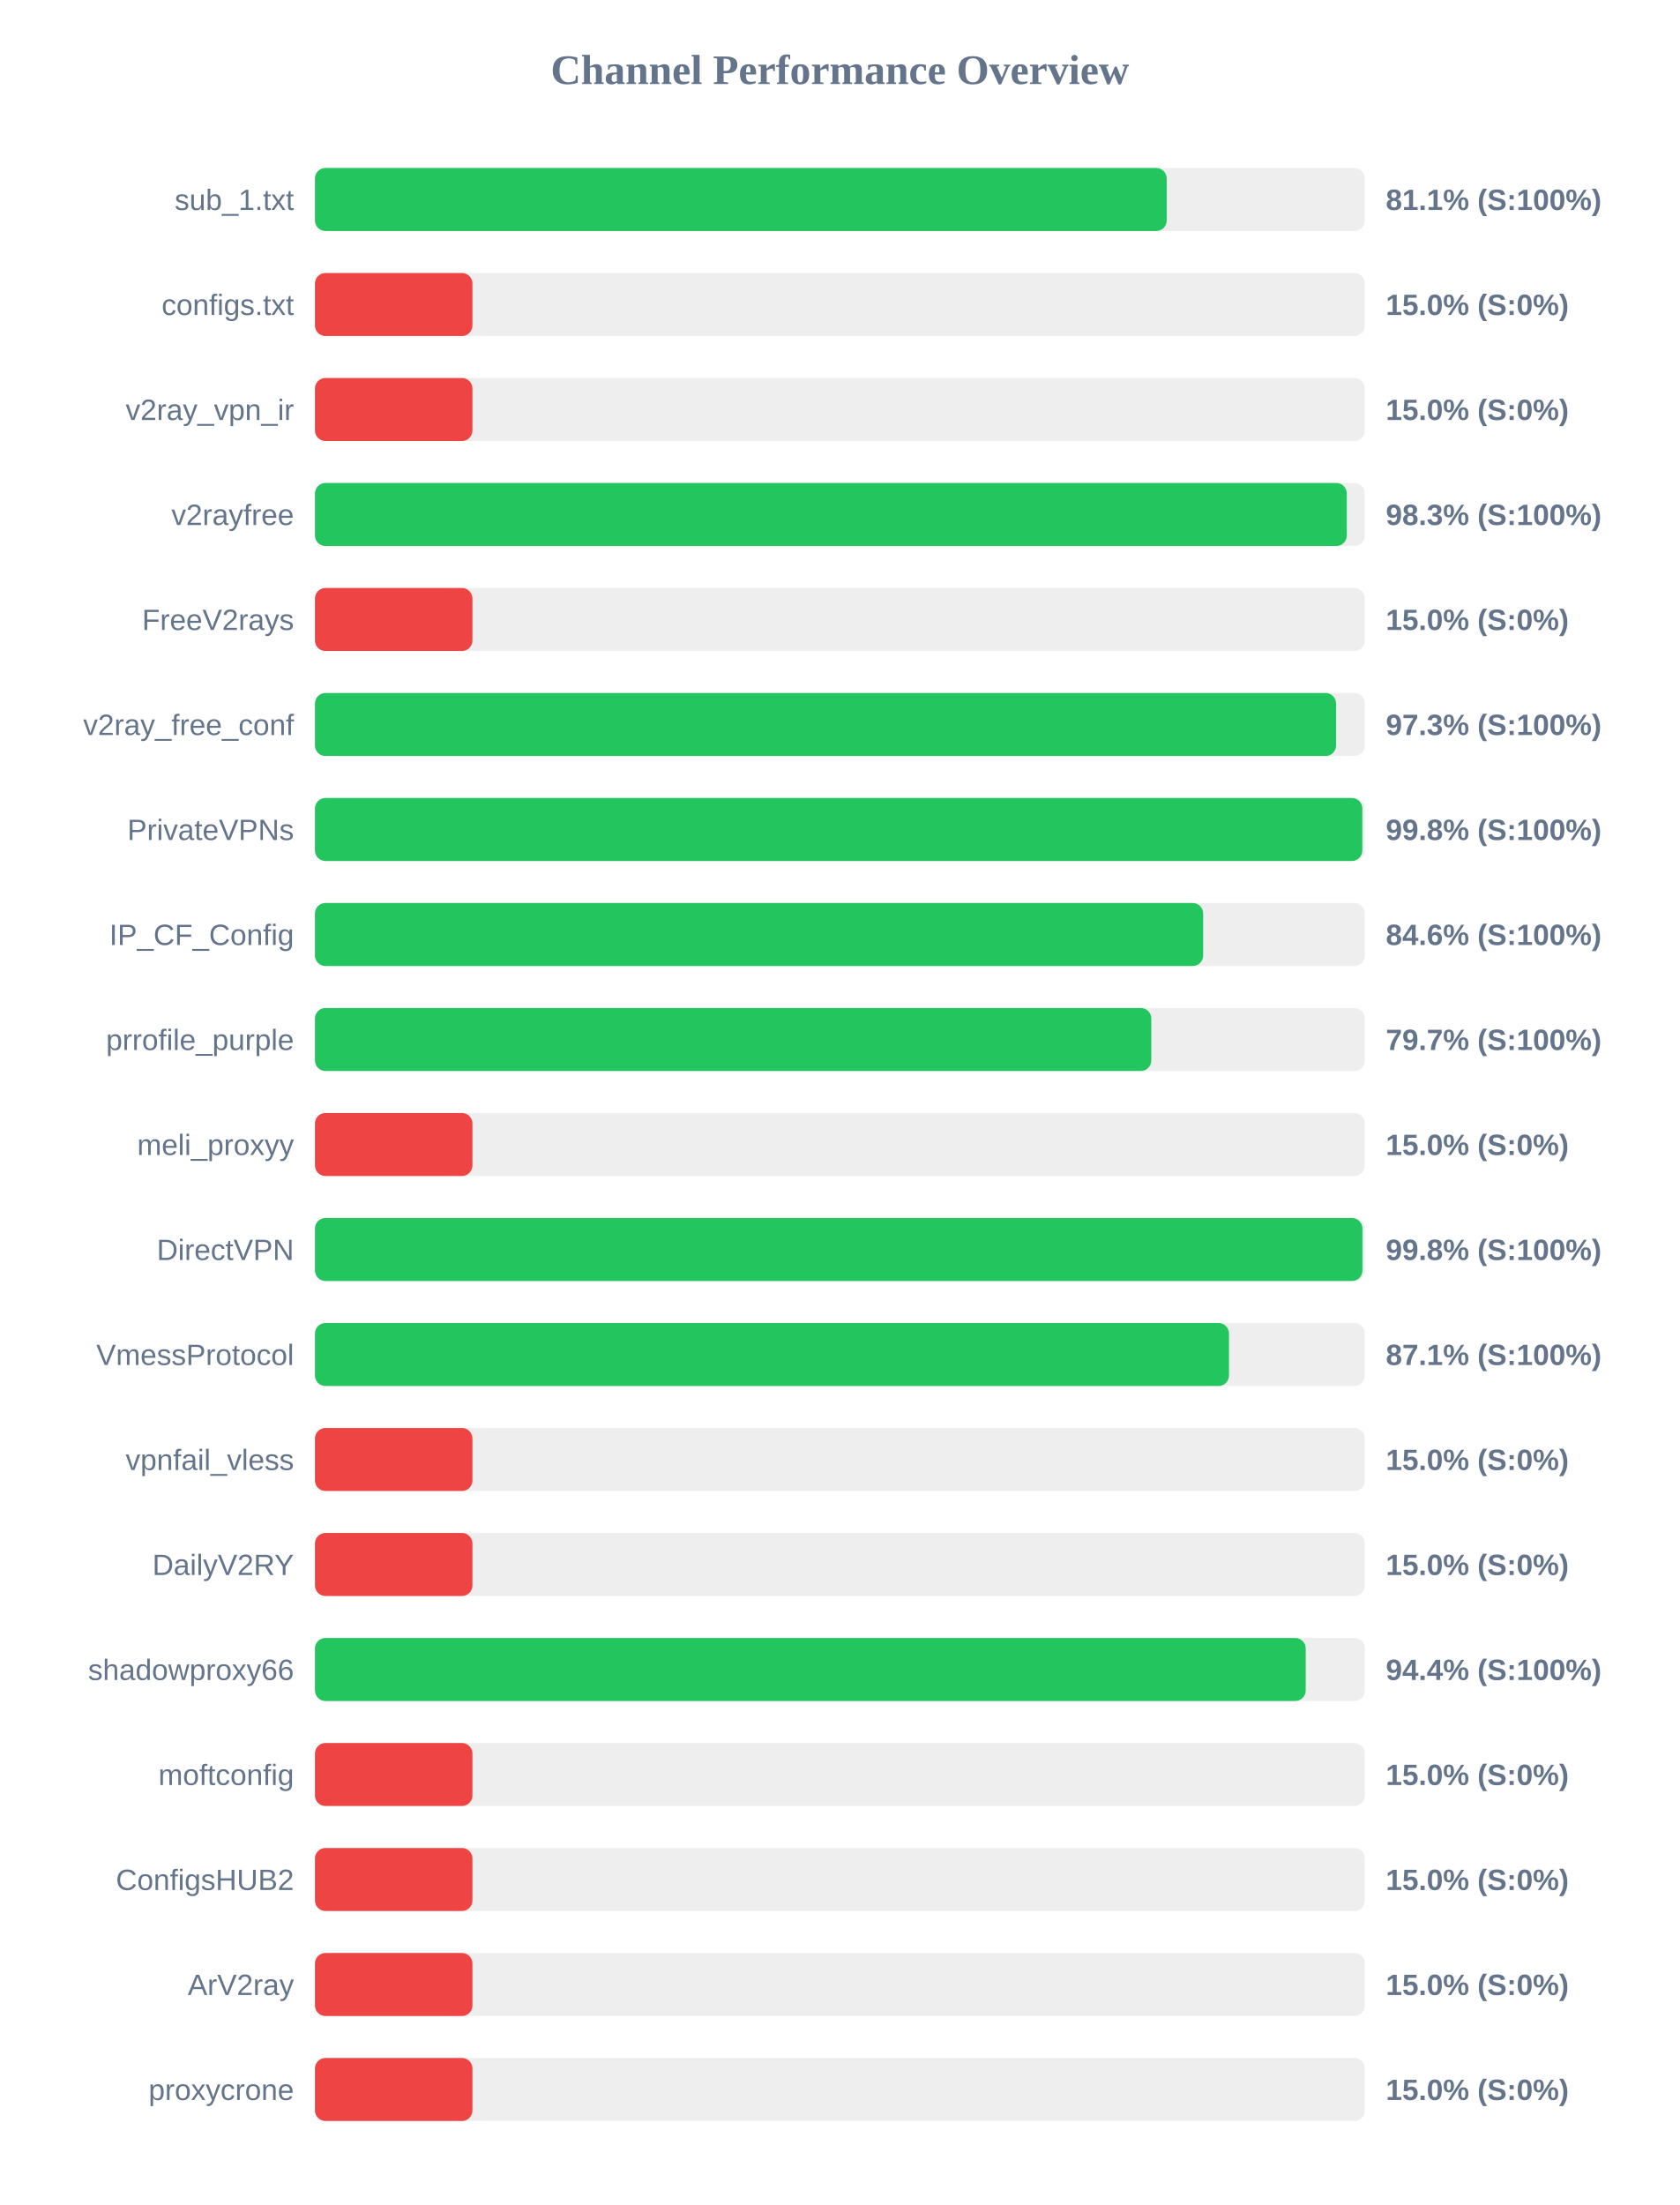
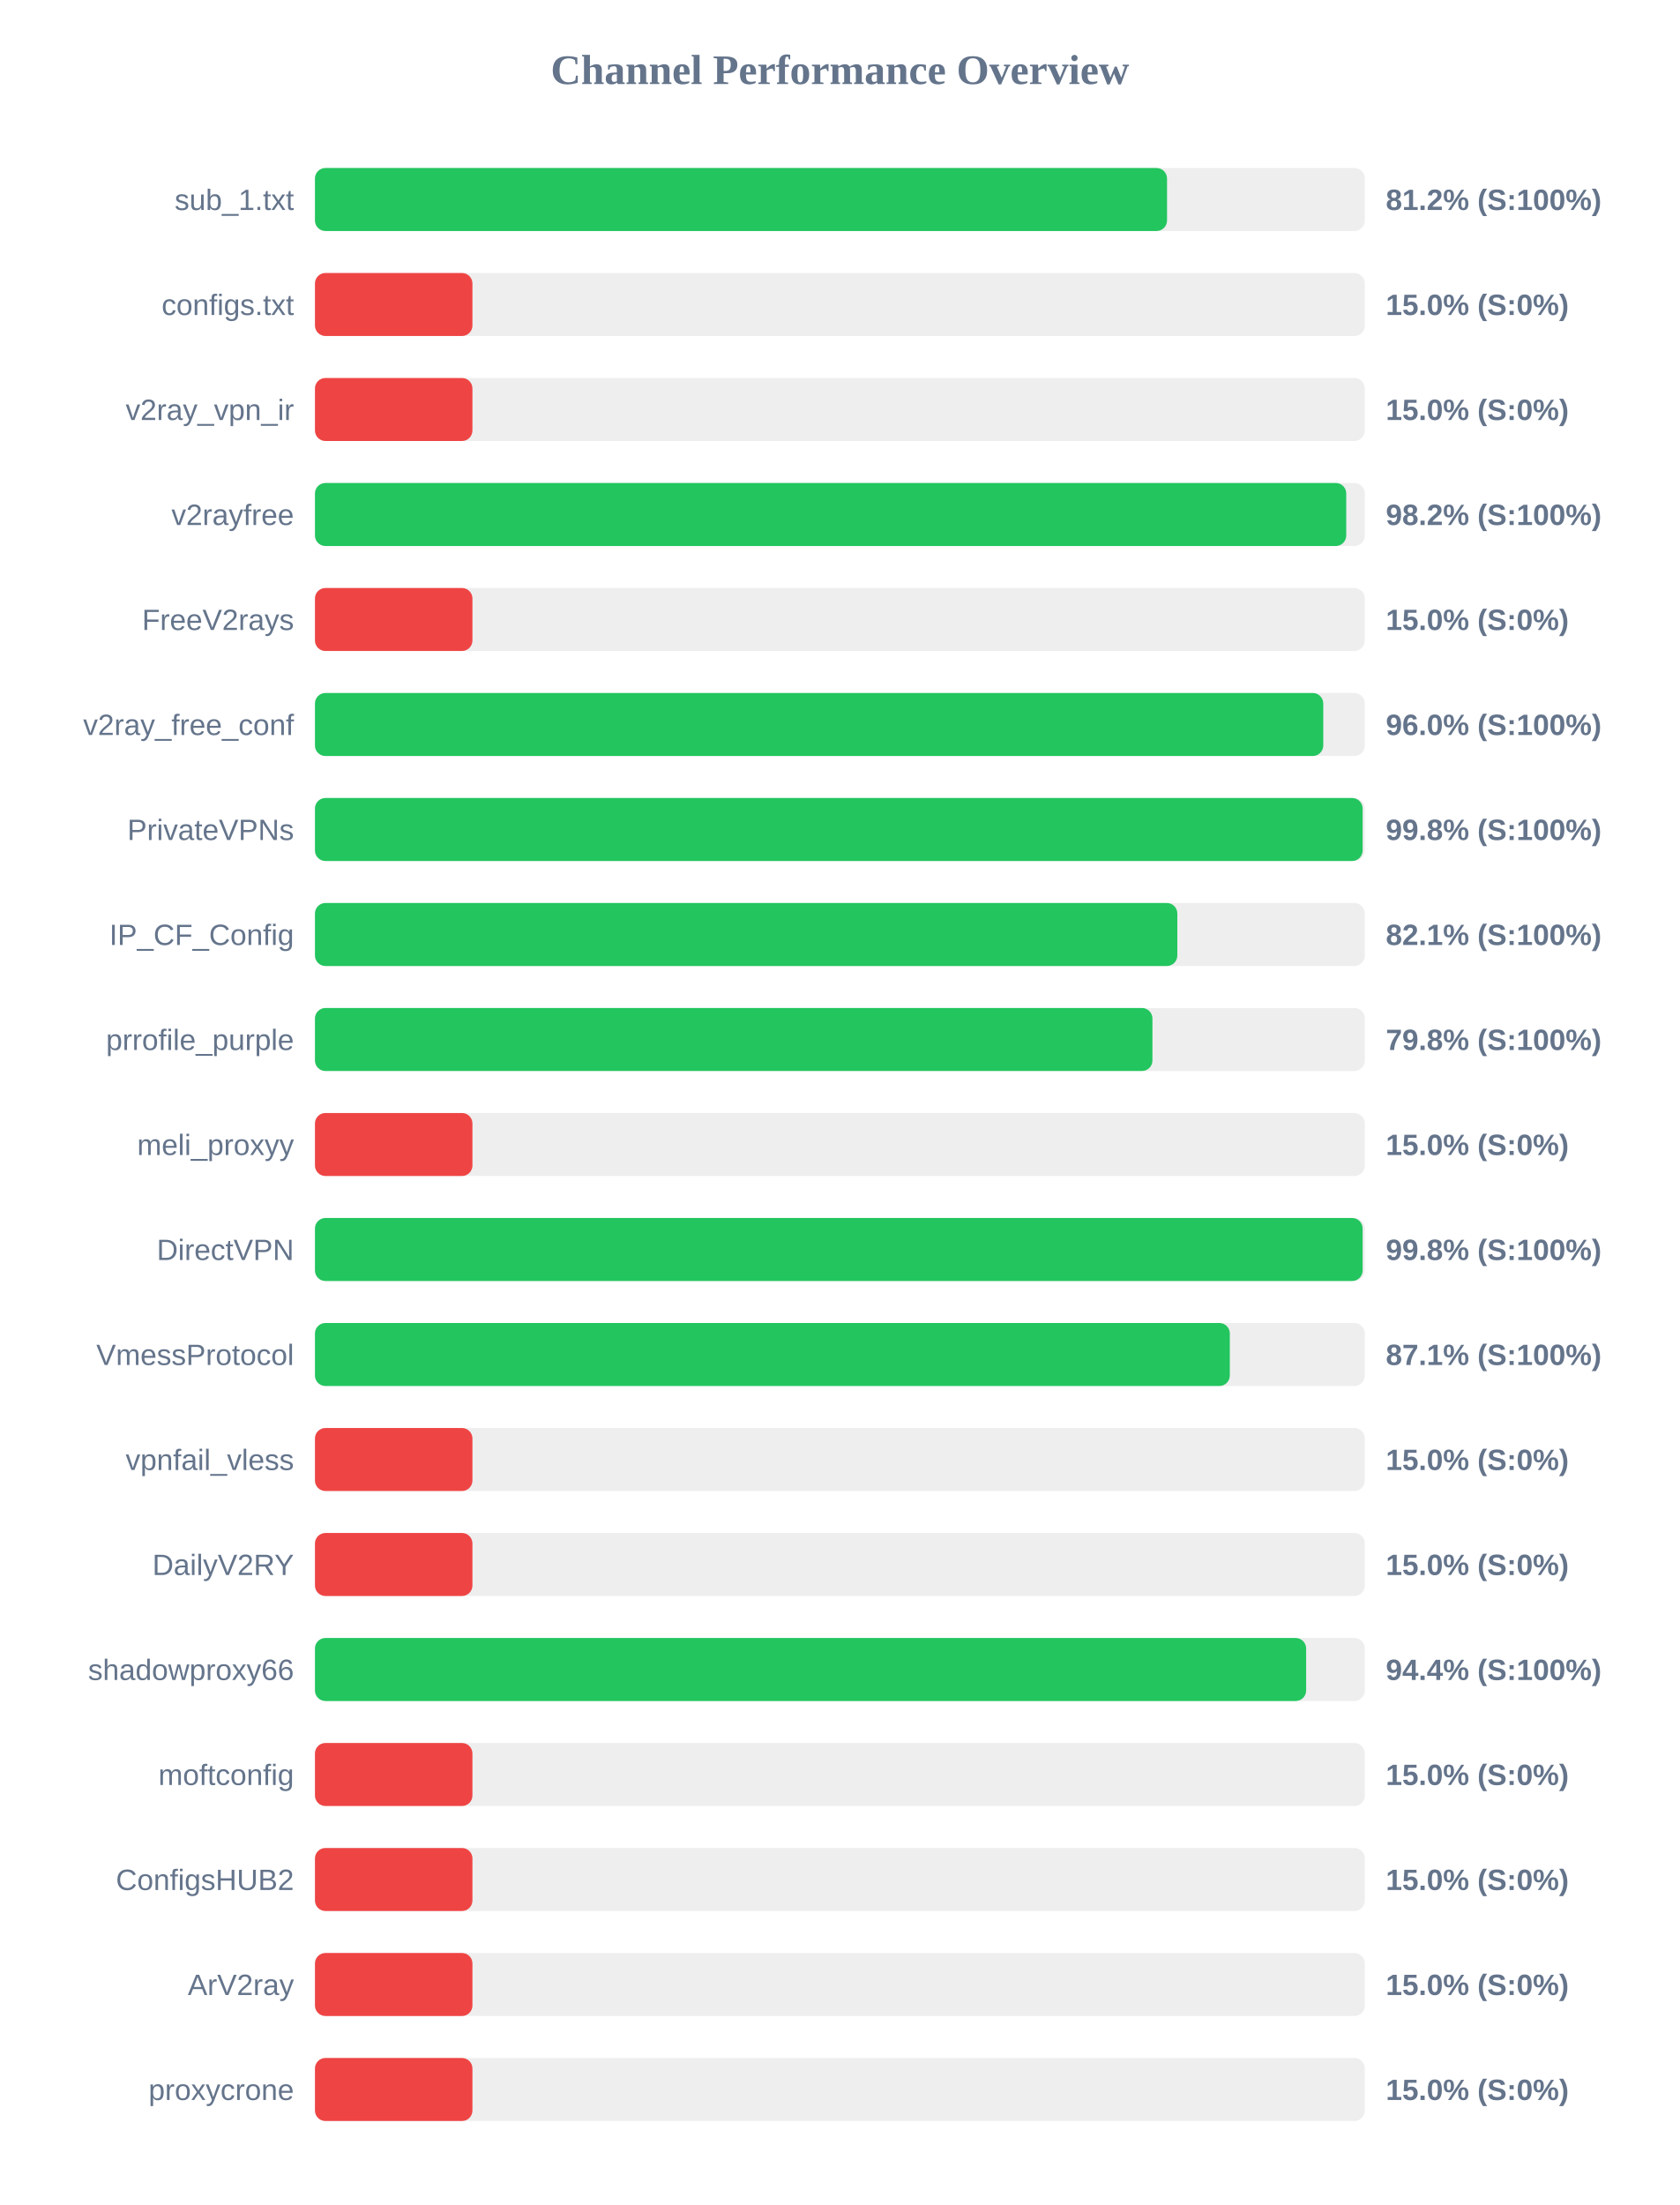
<svg xmlns="http://www.w3.org/2000/svg" width="800" height="1050" version="1.1">
  <style>
        .row { font: 14px Arial; fill: #64748b; }
        .score { font: bold 14px Arial; fill: #64748b; }
    </style>
  <text x="400" y="40" text-anchor="middle" font-size="20px" font-weight="bold" fill="#64748b">Channel Performance Overview</text>
  <rect x="150" y="80" width="500" height="30" fill="#eee" rx="5" />
-   <rect x="150" y="80" width="405.65" height="30" fill="#22c55e" rx="5" />
+   <rect x="150" y="80" width="405.8" height="30" fill="#22c55e" rx="5" />
  <text x="140" y="100" text-anchor="end" class="row">sub_1.txt</text>
-   <text x="660" y="100" text-anchor="start" class="score">81.1% (S:100%)</text>
+   <text x="660" y="100" text-anchor="start" class="score">81.2% (S:100%)</text>
  <rect x="150" y="130" width="500" height="30" fill="#eee" rx="5" />
  <rect x="150" y="130" width="75.0" height="30" fill="#ef4444" rx="5" />
  <text x="140" y="150" text-anchor="end" class="row">configs.txt</text>
  <text x="660" y="150" text-anchor="start" class="score">15.0% (S:0%)</text>
  <rect x="150" y="180" width="500" height="30" fill="#eee" rx="5" />
  <rect x="150" y="180" width="75.0" height="30" fill="#ef4444" rx="5" />
  <text x="140" y="200" text-anchor="end" class="row">v2ray_vpn_ir</text>
  <text x="660" y="200" text-anchor="start" class="score">15.0% (S:0%)</text>
  <rect x="150" y="230" width="500" height="30" fill="#eee" rx="5" />
-   <rect x="150" y="230" width="491.4" height="30" fill="#22c55e" rx="5" />
+   <rect x="150" y="230" width="491.15" height="30" fill="#22c55e" rx="5" />
  <text x="140" y="250" text-anchor="end" class="row">v2rayfree</text>
-   <text x="660" y="250" text-anchor="start" class="score">98.3% (S:100%)</text>
+   <text x="660" y="250" text-anchor="start" class="score">98.2% (S:100%)</text>
  <rect x="150" y="280" width="500" height="30" fill="#eee" rx="5" />
  <rect x="150" y="280" width="75.0" height="30" fill="#ef4444" rx="5" />
  <text x="140" y="300" text-anchor="end" class="row">FreeV2rays</text>
  <text x="660" y="300" text-anchor="start" class="score">15.0% (S:0%)</text>
  <rect x="150" y="330" width="500" height="30" fill="#eee" rx="5" />
-   <rect x="150" y="330" width="486.3" height="30" fill="#22c55e" rx="5" />
+   <rect x="150" y="330" width="480.2" height="30" fill="#22c55e" rx="5" />
  <text x="140" y="350" text-anchor="end" class="row">v2ray_free_conf</text>
-   <text x="660" y="350" text-anchor="start" class="score">97.3% (S:100%)</text>
+   <text x="660" y="350" text-anchor="start" class="score">96.0% (S:100%)</text>
  <rect x="150" y="380" width="500" height="30" fill="#eee" rx="5" />
-   <rect x="150" y="380" width="498.8" height="30" fill="#22c55e" rx="5" />
+   <rect x="150" y="380" width="498.95" height="30" fill="#22c55e" rx="5" />
  <text x="140" y="400" text-anchor="end" class="row">PrivateVPNs</text>
  <text x="660" y="400" text-anchor="start" class="score">99.8% (S:100%)</text>
  <rect x="150" y="430" width="500" height="30" fill="#eee" rx="5" />
-   <rect x="150" y="430" width="423.0" height="30" fill="#22c55e" rx="5" />
+   <rect x="150" y="430" width="410.7" height="30" fill="#22c55e" rx="5" />
  <text x="140" y="450" text-anchor="end" class="row">IP_CF_Config</text>
-   <text x="660" y="450" text-anchor="start" class="score">84.6% (S:100%)</text>
+   <text x="660" y="450" text-anchor="start" class="score">82.1% (S:100%)</text>
  <rect x="150" y="480" width="500" height="30" fill="#eee" rx="5" />
-   <rect x="150" y="480" width="398.3" height="30" fill="#22c55e" rx="5" />
+   <rect x="150" y="480" width="398.85" height="30" fill="#22c55e" rx="5" />
  <text x="140" y="500" text-anchor="end" class="row">prrofile_purple</text>
-   <text x="660" y="500" text-anchor="start" class="score">79.7% (S:100%)</text>
+   <text x="660" y="500" text-anchor="start" class="score">79.8% (S:100%)</text>
  <rect x="150" y="530" width="500" height="30" fill="#eee" rx="5" />
  <rect x="150" y="530" width="75.0" height="30" fill="#ef4444" rx="5" />
  <text x="140" y="550" text-anchor="end" class="row">meli_proxyy</text>
  <text x="660" y="550" text-anchor="start" class="score">15.0% (S:0%)</text>
  <rect x="150" y="580" width="500" height="30" fill="#eee" rx="5" />
-   <rect x="150" y="580" width="498.85" height="30" fill="#22c55e" rx="5" />
+   <rect x="150" y="580" width="498.95" height="30" fill="#22c55e" rx="5" />
  <text x="140" y="600" text-anchor="end" class="row">DirectVPN</text>
  <text x="660" y="600" text-anchor="start" class="score">99.8% (S:100%)</text>
  <rect x="150" y="630" width="500" height="30" fill="#eee" rx="5" />
-   <rect x="150" y="630" width="435.3" height="30" fill="#22c55e" rx="5" />
+   <rect x="150" y="630" width="435.7" height="30" fill="#22c55e" rx="5" />
  <text x="140" y="650" text-anchor="end" class="row">VmessProtocol</text>
  <text x="660" y="650" text-anchor="start" class="score">87.1% (S:100%)</text>
  <rect x="150" y="680" width="500" height="30" fill="#eee" rx="5" />
  <rect x="150" y="680" width="75.0" height="30" fill="#ef4444" rx="5" />
  <text x="140" y="700" text-anchor="end" class="row">vpnfail_vless</text>
  <text x="660" y="700" text-anchor="start" class="score">15.0% (S:0%)</text>
  <rect x="150" y="730" width="500" height="30" fill="#eee" rx="5" />
  <rect x="150" y="730" width="75.0" height="30" fill="#ef4444" rx="5" />
  <text x="140" y="750" text-anchor="end" class="row">DailyV2RY</text>
  <text x="660" y="750" text-anchor="start" class="score">15.0% (S:0%)</text>
  <rect x="150" y="780" width="500" height="30" fill="#eee" rx="5" />
-   <rect x="150" y="780" width="471.85" height="30" fill="#22c55e" rx="5" />
+   <rect x="150" y="780" width="472.05" height="30" fill="#22c55e" rx="5" />
  <text x="140" y="800" text-anchor="end" class="row">shadowproxy66</text>
  <text x="660" y="800" text-anchor="start" class="score">94.4% (S:100%)</text>
  <rect x="150" y="830" width="500" height="30" fill="#eee" rx="5" />
  <rect x="150" y="830" width="75.0" height="30" fill="#ef4444" rx="5" />
  <text x="140" y="850" text-anchor="end" class="row">moftconfig</text>
  <text x="660" y="850" text-anchor="start" class="score">15.0% (S:0%)</text>
  <rect x="150" y="880" width="500" height="30" fill="#eee" rx="5" />
  <rect x="150" y="880" width="75.0" height="30" fill="#ef4444" rx="5" />
  <text x="140" y="900" text-anchor="end" class="row">ConfigsHUB2</text>
  <text x="660" y="900" text-anchor="start" class="score">15.0% (S:0%)</text>
  <rect x="150" y="930" width="500" height="30" fill="#eee" rx="5" />
  <rect x="150" y="930" width="75.0" height="30" fill="#ef4444" rx="5" />
  <text x="140" y="950" text-anchor="end" class="row">ArV2ray</text>
  <text x="660" y="950" text-anchor="start" class="score">15.0% (S:0%)</text>
  <rect x="150" y="980" width="500" height="30" fill="#eee" rx="5" />
  <rect x="150" y="980" width="75.0" height="30" fill="#ef4444" rx="5" />
  <text x="140" y="1000" text-anchor="end" class="row">proxycrone</text>
  <text x="660" y="1000" text-anchor="start" class="score">15.0% (S:0%)</text>
</svg>
